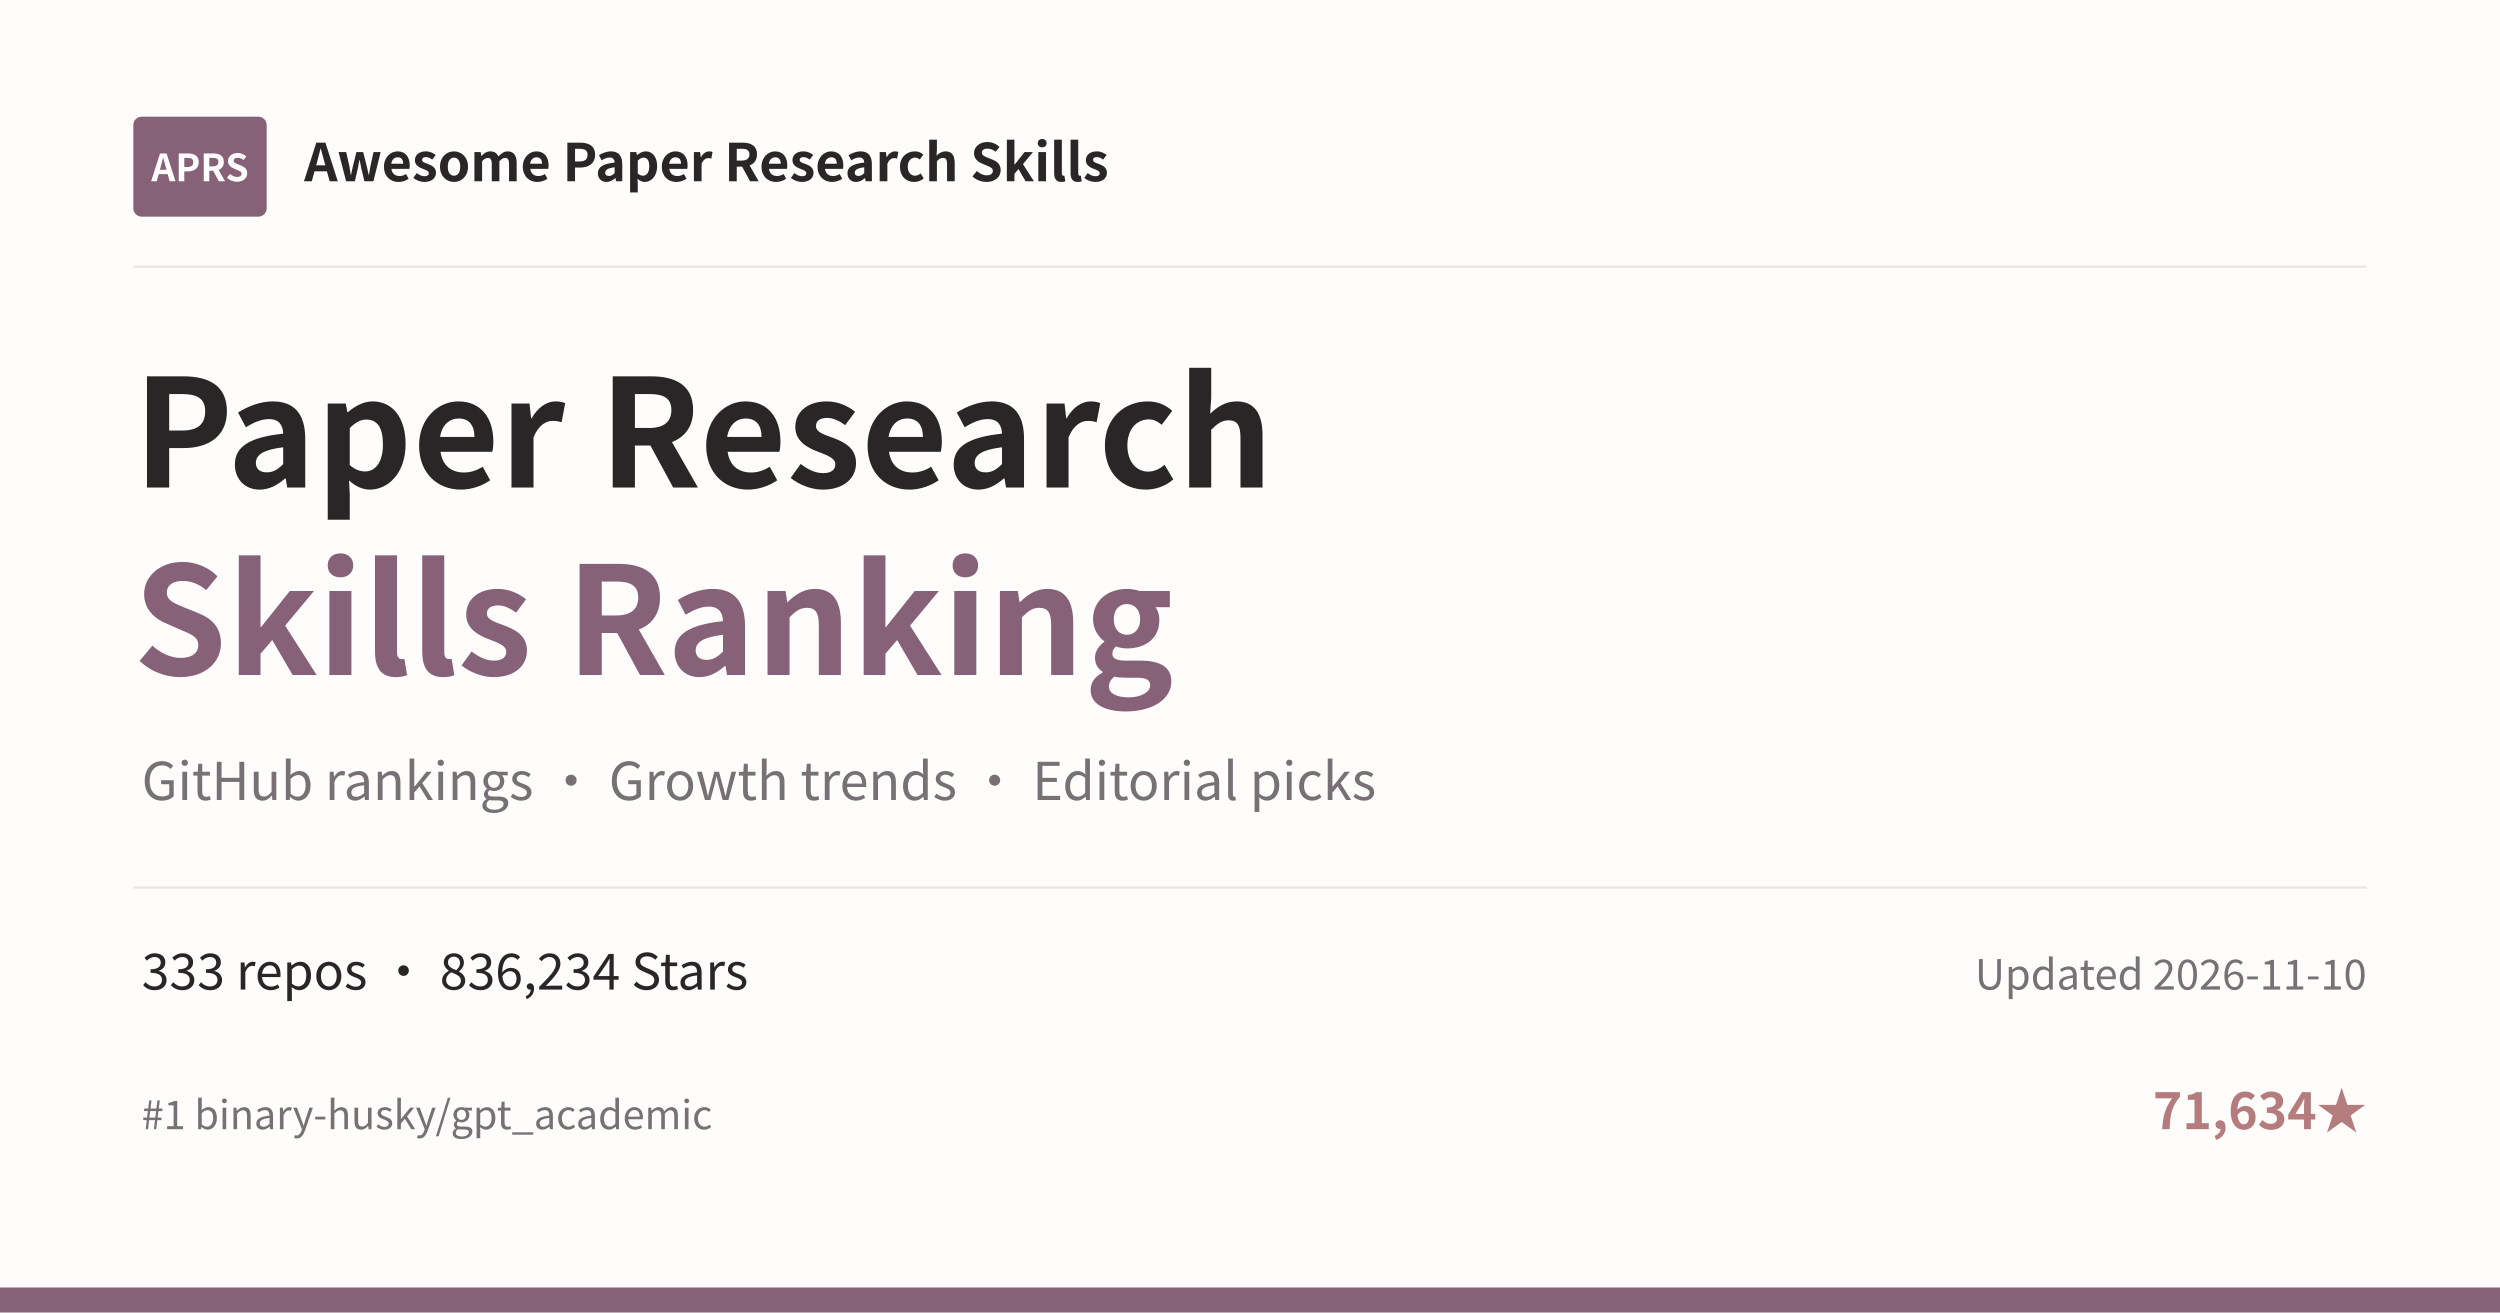
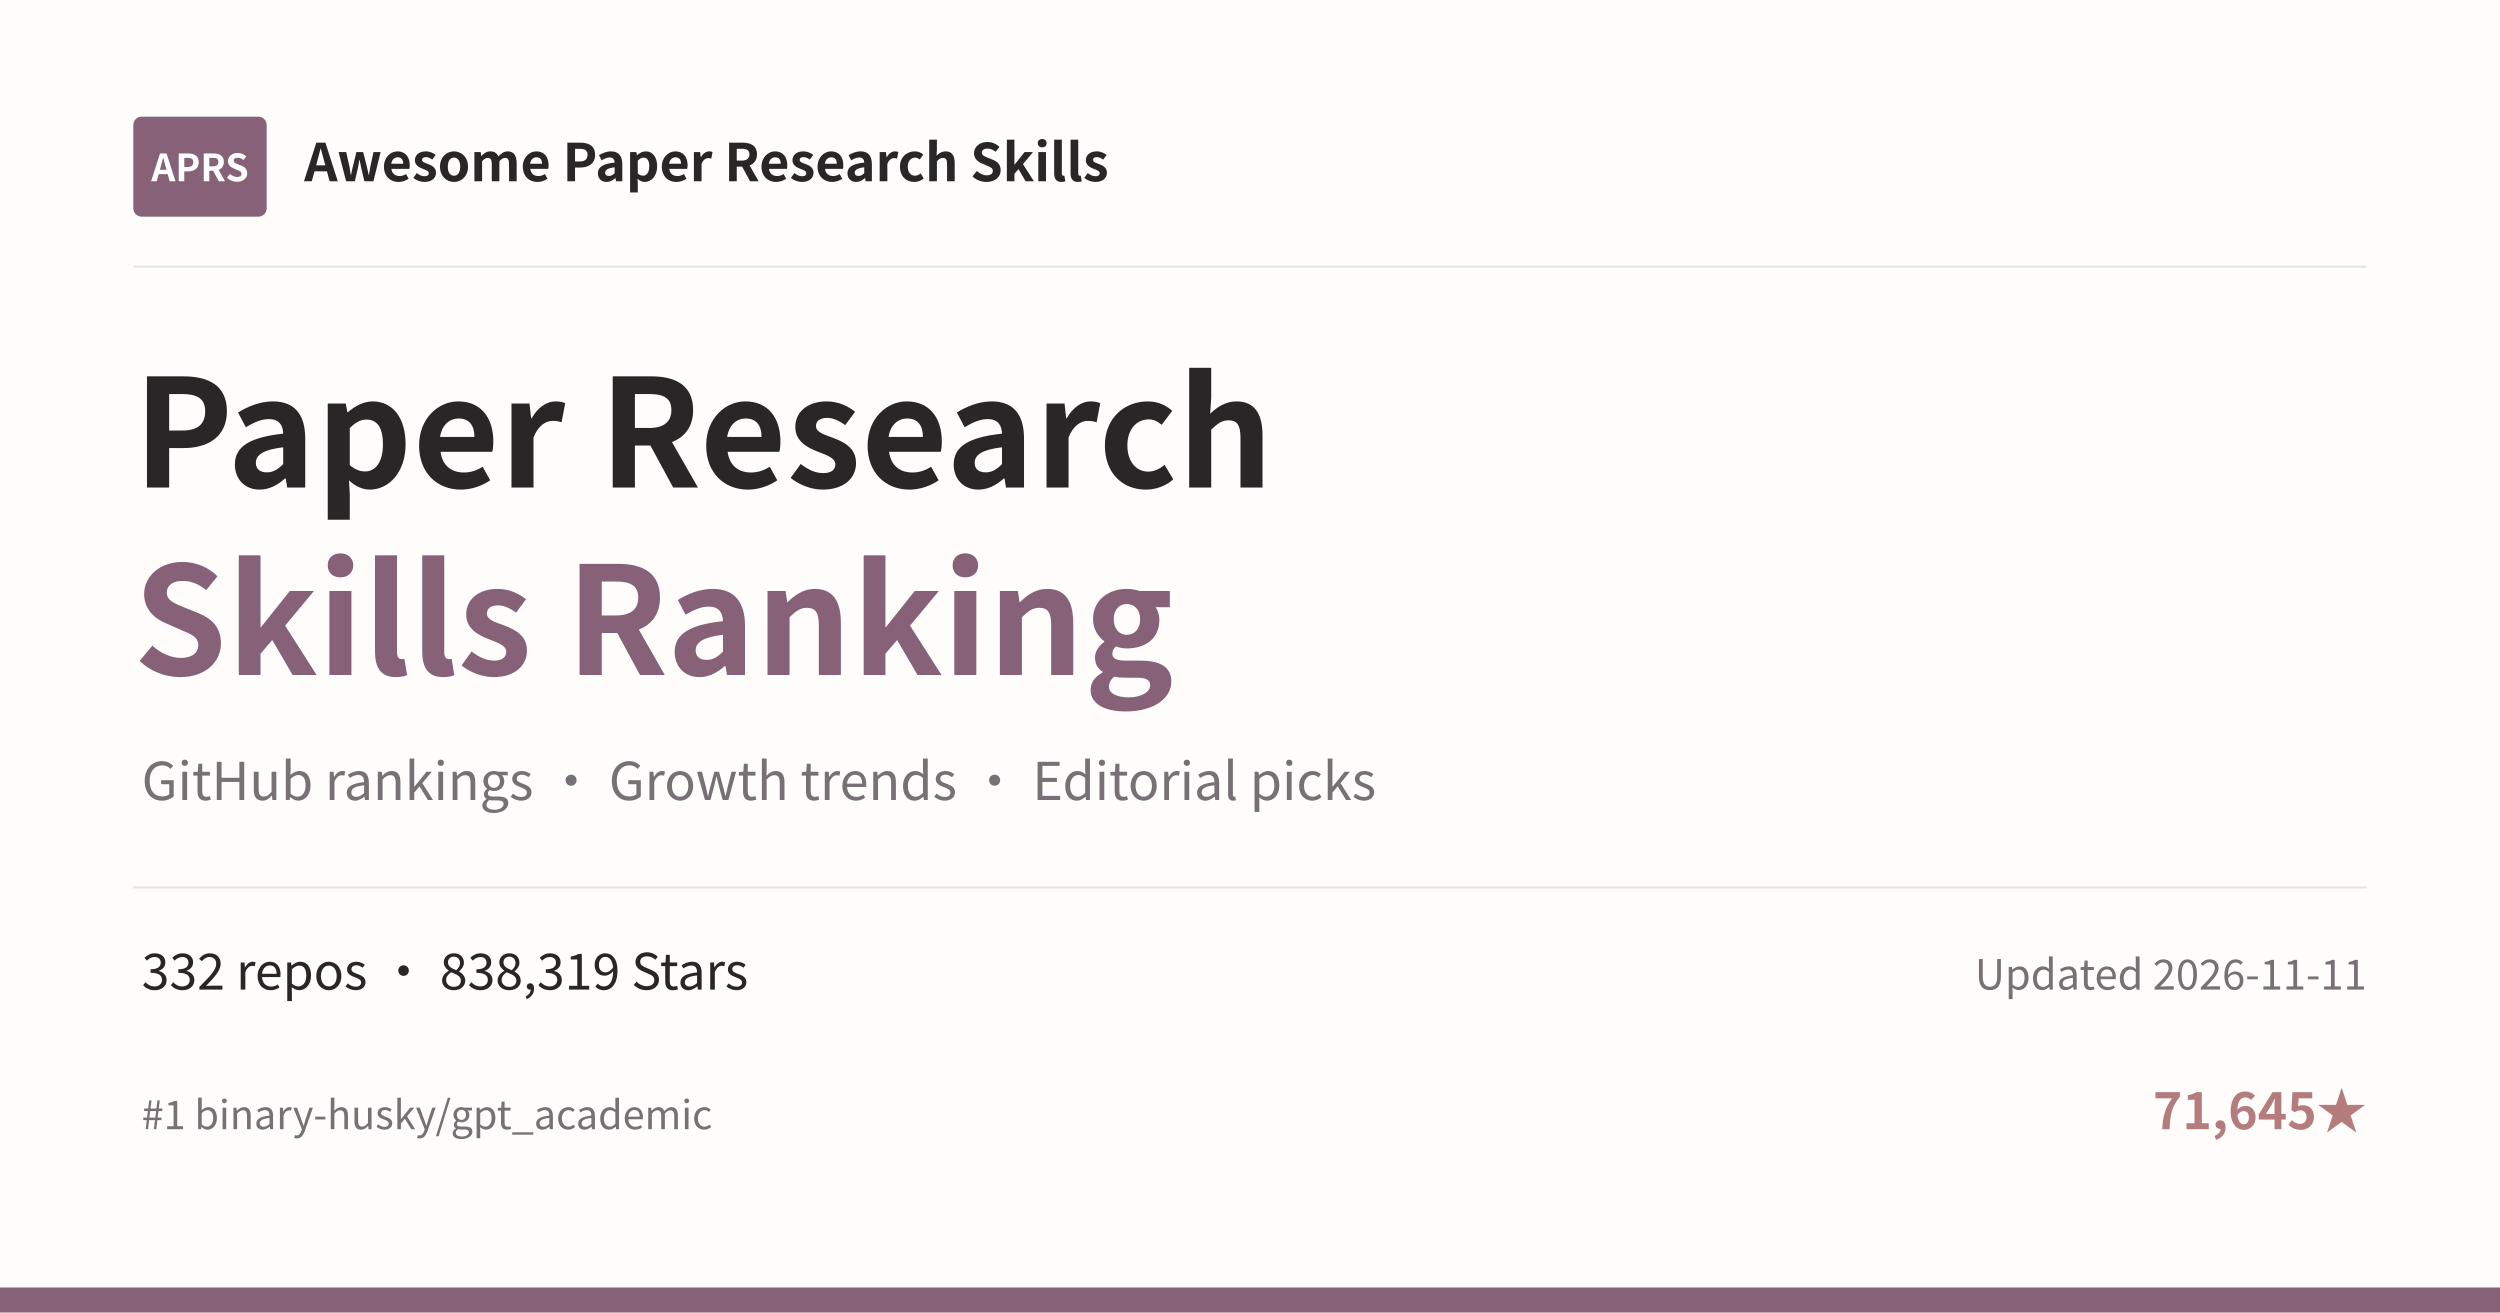
<svg xmlns="http://www.w3.org/2000/svg" width="1200" height="630" viewBox="0 0 1200 630">
  <rect width="1200" height="630" fill="#FEFDFC" />
  <rect x="64" y="56" width="64" height="48" rx="4" fill="#866178" />
  <text x="96" y="87" text-anchor="middle" font-family="Noto Sans CJK SC, Microsoft YaHei, PingFang SC, sans-serif" font-size="18" font-weight="700" fill="#FFFFFF">APRS</text>
  <text x="146" y="87" font-family="Noto Sans CJK SC, Microsoft YaHei, PingFang SC, sans-serif" font-size="25" font-weight="600" fill="#292628">Awesome Paper Research Skills</text>
  <line x1="64" y1="128" x2="1136" y2="128" stroke="#E9E4E2" />
  <text x="64" y="234" font-family="Noto Sans CJK SC, Microsoft YaHei, PingFang SC, sans-serif" font-size="72" font-weight="700" fill="#292628">Paper Research</text>
  <text x="64" y="324" font-family="Noto Sans CJK SC, Microsoft YaHei, PingFang SC, sans-serif" font-size="72" font-weight="700" fill="#866178">Skills Ranking</text>
  <text x="68" y="384" font-family="Noto Sans CJK SC, Microsoft YaHei, PingFang SC, sans-serif" font-size="25" fill="#777074">GitHub rankings · Growth trends · Editorial picks</text>
  <line x1="64" y1="426" x2="1136" y2="426" stroke="#E9E4E2" />
-   <text x="68" y="475" font-family="Noto Sans CJK SC, Microsoft YaHei, PingFang SC, sans-serif" font-size="24" fill="#292628">333 repos · 836,234 Stars</text>
-   <text x="1136" y="475" text-anchor="end" font-family="Noto Sans CJK SC, Microsoft YaHei, PingFang SC, sans-serif" font-size="20" fill="#777074">Updated 2026-11-10</text>
+   <text x="68" y="475" font-family="Noto Sans CJK SC, Microsoft YaHei, PingFang SC, sans-serif" font-size="24" fill="#292628">332 repos · 838,319 Stars</text>
+   <text x="1136" y="475" text-anchor="end" font-family="Noto Sans CJK SC, Microsoft YaHei, PingFang SC, sans-serif" font-size="20" fill="#777074">Updated 2026-11-11</text>
  <text x="68" y="542" font-family="Noto Sans CJK SC, Microsoft YaHei, PingFang SC, sans-serif" font-size="19" fill="#777074">#1 binary-husky/gpt_academic</text>
-   <text x="1136" y="542" text-anchor="end" font-family="Noto Sans CJK SC, Microsoft YaHei, PingFang SC, sans-serif" font-size="24" font-weight="600" fill="#B47C7D">71,634★</text>
+   <text x="1136" y="542" text-anchor="end" font-family="Noto Sans CJK SC, Microsoft YaHei, PingFang SC, sans-serif" font-size="24" font-weight="600" fill="#B47C7D">71,645★</text>
  <rect x="0" y="618" width="1200" height="12" fill="#866178" />
</svg>
